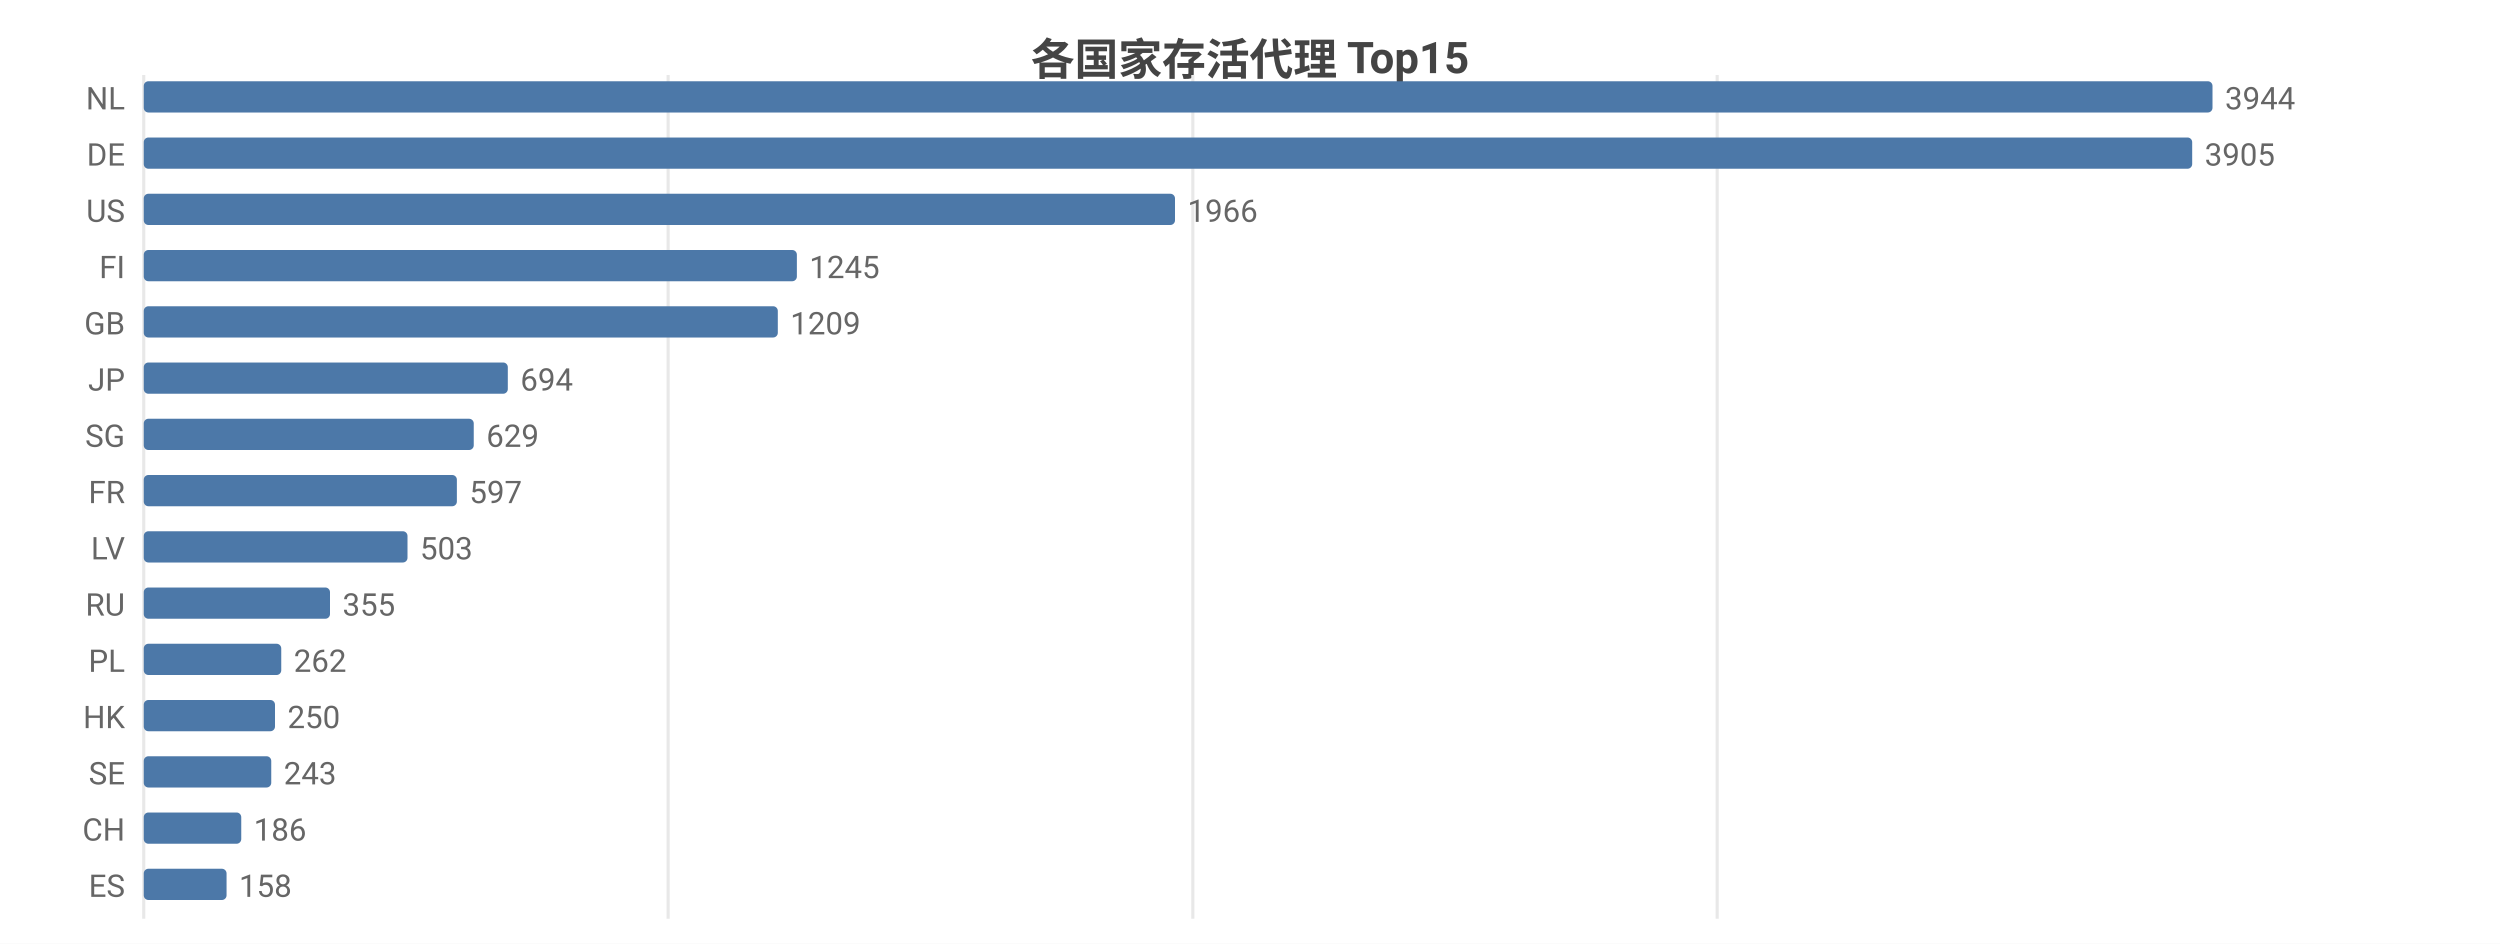
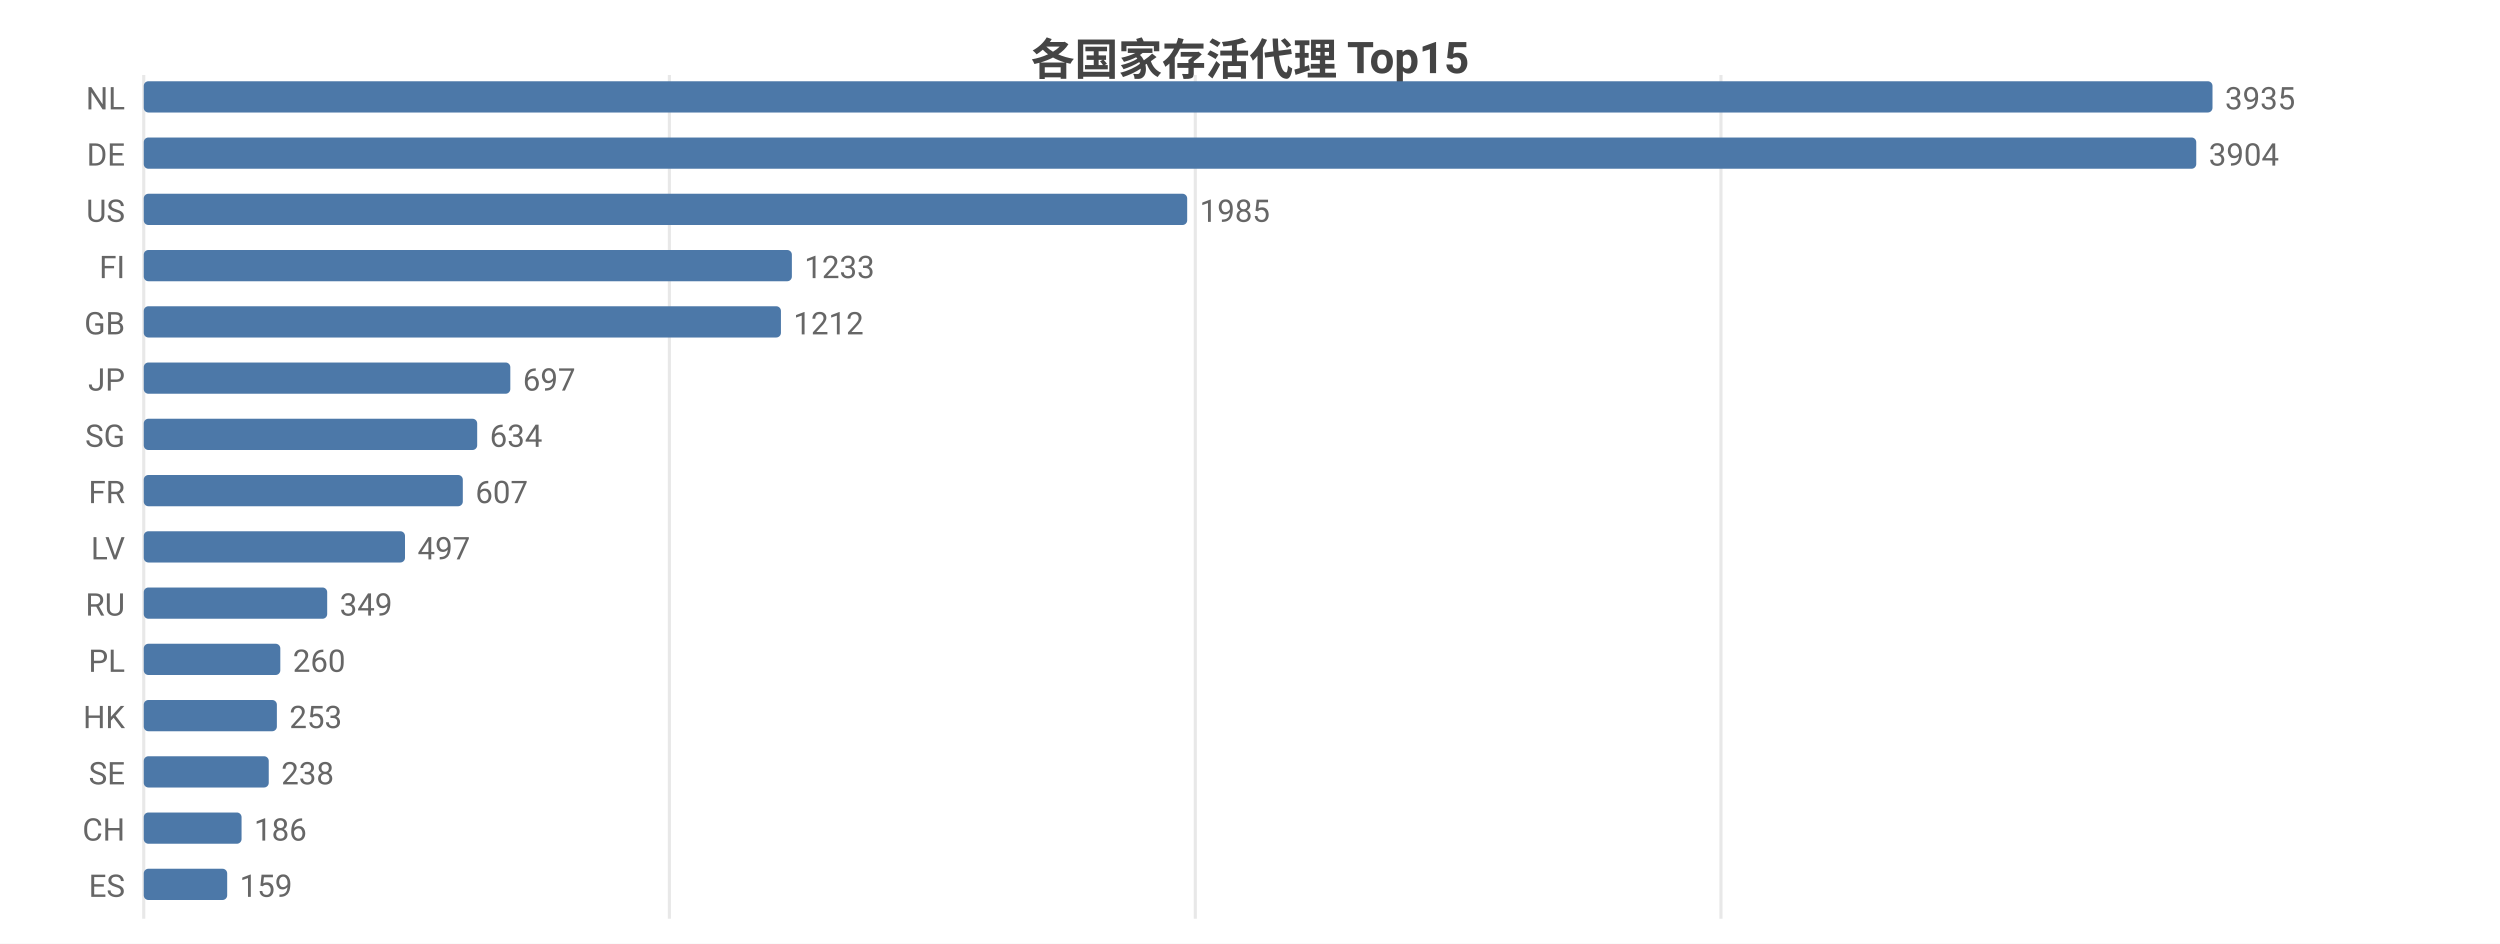
<svg xmlns="http://www.w3.org/2000/svg" width="800" height="302" viewBox="0 0 800 302">
  <rect width="800" height="302" fill="#ffffff" />
  <style>text{font-family:system-ui,-apple-system,'Segoe UI',Roboto,'PingFang SC','Microsoft YaHei','Noto Sans CJK SC',sans-serif}.g{stroke:#e8e8e8;stroke-width:1}.a{stroke:#999;stroke-width:1}.t{font-size:10px;fill:#666}.m{font-size:10px;text-anchor:middle;fill:#666}.e{font-size:10px;text-anchor:end;fill:#666}.l{font-size:11px;fill:#333}.tt{font-size:14px;font-weight:600;text-anchor:middle;fill:#444}.em{font-size:13px;text-anchor:middle;fill:#999}</style>
  <text class="tt" x="400.0" y="24">各国家存活代理 Top15</text>
  <line class="g" x1="46" y1="24" x2="46" y2="294" />
-   <line class="g" x1="213.8" y1="24" x2="213.8" y2="294" />
-   <line class="g" x1="381.7" y1="24" x2="381.7" y2="294" />
-   <line class="g" x1="549.5" y1="24" x2="549.5" y2="294" />
+   <line class="g" x1="214.2" y1="24" x2="214.2" y2="294" />
+   <line class="g" x1="382.5" y1="24" x2="382.5" y2="294" />
+   <line class="g" x1="550.7" y1="24" x2="550.7" y2="294" />
  <text class="e" x="40" y="35">NL</text>
  <rect x="46" y="26" width="662" height="10" fill="#4c78a8" rx="1.5" />
-   <text class="t" x="712" y="35">3944</text>
+   <text class="t" x="712" y="35">3935</text>
  <text class="e" x="40" y="53">DE</text>
-   <rect x="46" y="44" width="655.5" height="10" fill="#4c78a8" rx="1.5" />
-   <text class="t" x="705.5" y="53">3905</text>
+   <rect x="46" y="44" width="656.8" height="10" fill="#4c78a8" rx="1.5" />
+   <text class="t" x="706.8" y="53">3904</text>
  <text class="e" x="40" y="71">US</text>
-   <rect x="46" y="62" width="330.0" height="10" fill="#4c78a8" rx="1.5" />
-   <text class="t" x="380.0" y="71">1966</text>
+   <rect x="46" y="62" width="333.9" height="10" fill="#4c78a8" rx="1.5" />
+   <text class="t" x="383.9" y="71">1985</text>
  <text class="e" x="40" y="89">FI</text>
-   <rect x="46" y="80" width="209.0" height="10" fill="#4c78a8" rx="1.5" />
-   <text class="t" x="259.0" y="89">1245</text>
+   <rect x="46" y="80" width="207.4" height="10" fill="#4c78a8" rx="1.5" />
+   <text class="t" x="257.4" y="89">1233</text>
  <text class="e" x="40" y="107">GB</text>
-   <rect x="46" y="98" width="202.9" height="10" fill="#4c78a8" rx="1.5" />
-   <text class="t" x="252.9" y="107">1209</text>
+   <rect x="46" y="98" width="203.9" height="10" fill="#4c78a8" rx="1.5" />
+   <text class="t" x="253.9" y="107">1212</text>
  <text class="e" x="40" y="125">JP</text>
-   <rect x="46" y="116" width="116.5" height="10" fill="#4c78a8" rx="1.5" />
-   <text class="t" x="166.5" y="125">694</text>
+   <rect x="46" y="116" width="117.3" height="10" fill="#4c78a8" rx="1.5" />
+   <text class="t" x="167.3" y="125">697</text>
  <text class="e" x="40" y="143">SG</text>
-   <rect x="46" y="134" width="105.6" height="10" fill="#4c78a8" rx="1.5" />
-   <text class="t" x="155.6" y="143">629</text>
+   <rect x="46" y="134" width="106.7" height="10" fill="#4c78a8" rx="1.5" />
+   <text class="t" x="156.7" y="143">634</text>
  <text class="e" x="40" y="161">FR</text>
-   <rect x="46" y="152" width="100.2" height="10" fill="#4c78a8" rx="1.5" />
-   <text class="t" x="150.2" y="161">597</text>
+   <rect x="46" y="152" width="102.1" height="10" fill="#4c78a8" rx="1.5" />
+   <text class="t" x="152.1" y="161">607</text>
  <text class="e" x="40" y="179">LV</text>
-   <rect x="46" y="170" width="84.4" height="10" fill="#4c78a8" rx="1.5" />
-   <text class="t" x="134.4" y="179">503</text>
+   <rect x="46" y="170" width="83.6" height="10" fill="#4c78a8" rx="1.5" />
+   <text class="t" x="133.6" y="179">497</text>
  <text class="e" x="40" y="197">RU</text>
-   <rect x="46" y="188" width="59.6" height="10" fill="#4c78a8" rx="1.5" />
-   <text class="t" x="109.6" y="197">355</text>
+   <rect x="46" y="188" width="58.7" height="10" fill="#4c78a8" rx="1.5" />
+   <text class="t" x="108.7" y="197">349</text>
  <text class="e" x="40" y="215">PL</text>
-   <rect x="46" y="206" width="44.0" height="10" fill="#4c78a8" rx="1.5" />
-   <text class="t" x="94.0" y="215">262</text>
+   <rect x="46" y="206" width="43.7" height="10" fill="#4c78a8" rx="1.5" />
+   <text class="t" x="93.7" y="215">260</text>
  <text class="e" x="40" y="233">HK</text>
-   <rect x="46" y="224" width="42.0" height="10" fill="#4c78a8" rx="1.5" />
-   <text class="t" x="92.0" y="233">250</text>
+   <rect x="46" y="224" width="42.6" height="10" fill="#4c78a8" rx="1.5" />
+   <text class="t" x="92.6" y="233">253</text>
  <text class="e" x="40" y="251">SE</text>
-   <rect x="46" y="242" width="40.8" height="10" fill="#4c78a8" rx="1.5" />
-   <text class="t" x="90.8" y="251">243</text>
+   <rect x="46" y="242" width="40.0" height="10" fill="#4c78a8" rx="1.5" />
+   <text class="t" x="90.0" y="251">238</text>
  <text class="e" x="40" y="269">CH</text>
-   <rect x="46" y="260" width="31.2" height="10" fill="#4c78a8" rx="1.5" />
-   <text class="t" x="81.2" y="269">186</text>
+   <rect x="46" y="260" width="31.3" height="10" fill="#4c78a8" rx="1.5" />
+   <text class="t" x="81.3" y="269">186</text>
  <text class="e" x="40" y="287">ES</text>
-   <rect x="46" y="278" width="26.5" height="10" fill="#4c78a8" rx="1.5" />
-   <text class="t" x="76.5" y="287">158</text>
+   <rect x="46" y="278" width="26.7" height="10" fill="#4c78a8" rx="1.5" />
+   <text class="t" x="76.7" y="287">159</text>
</svg>
